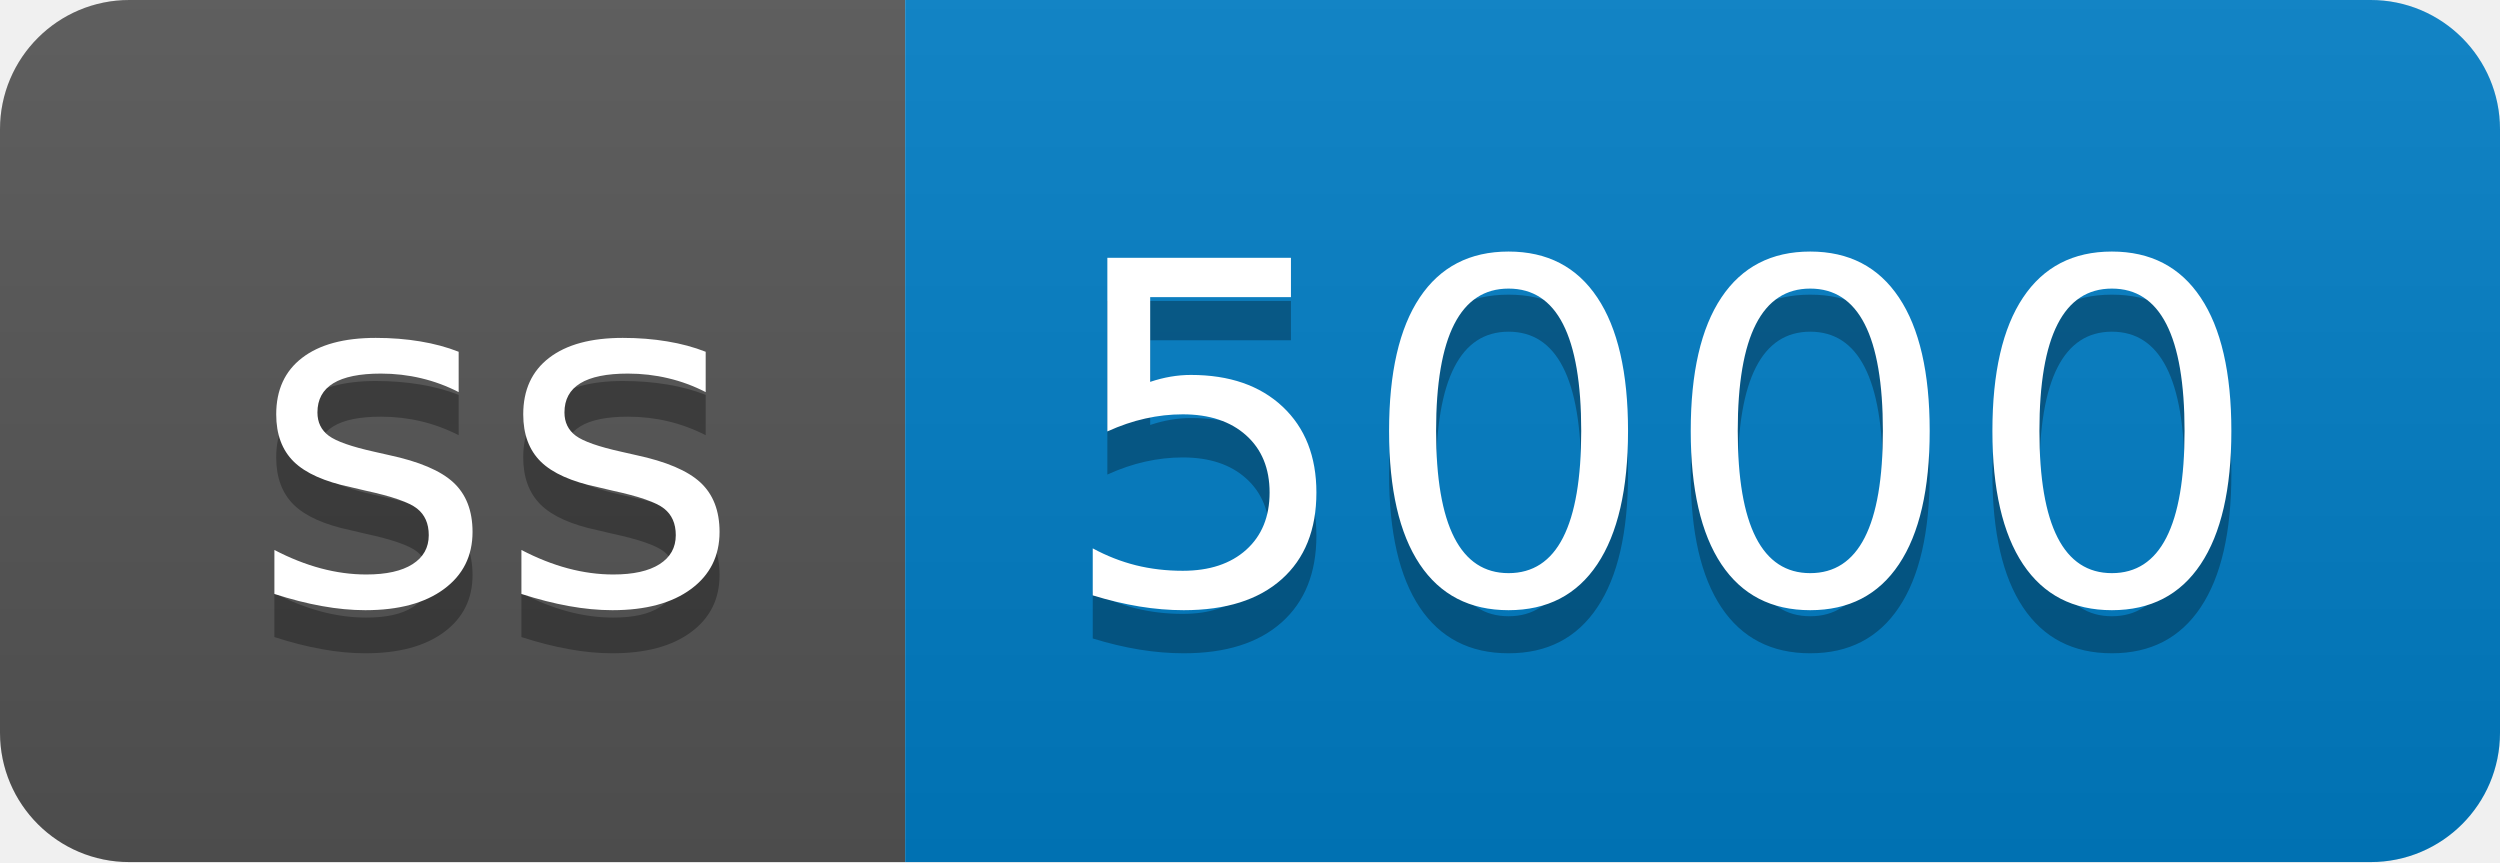
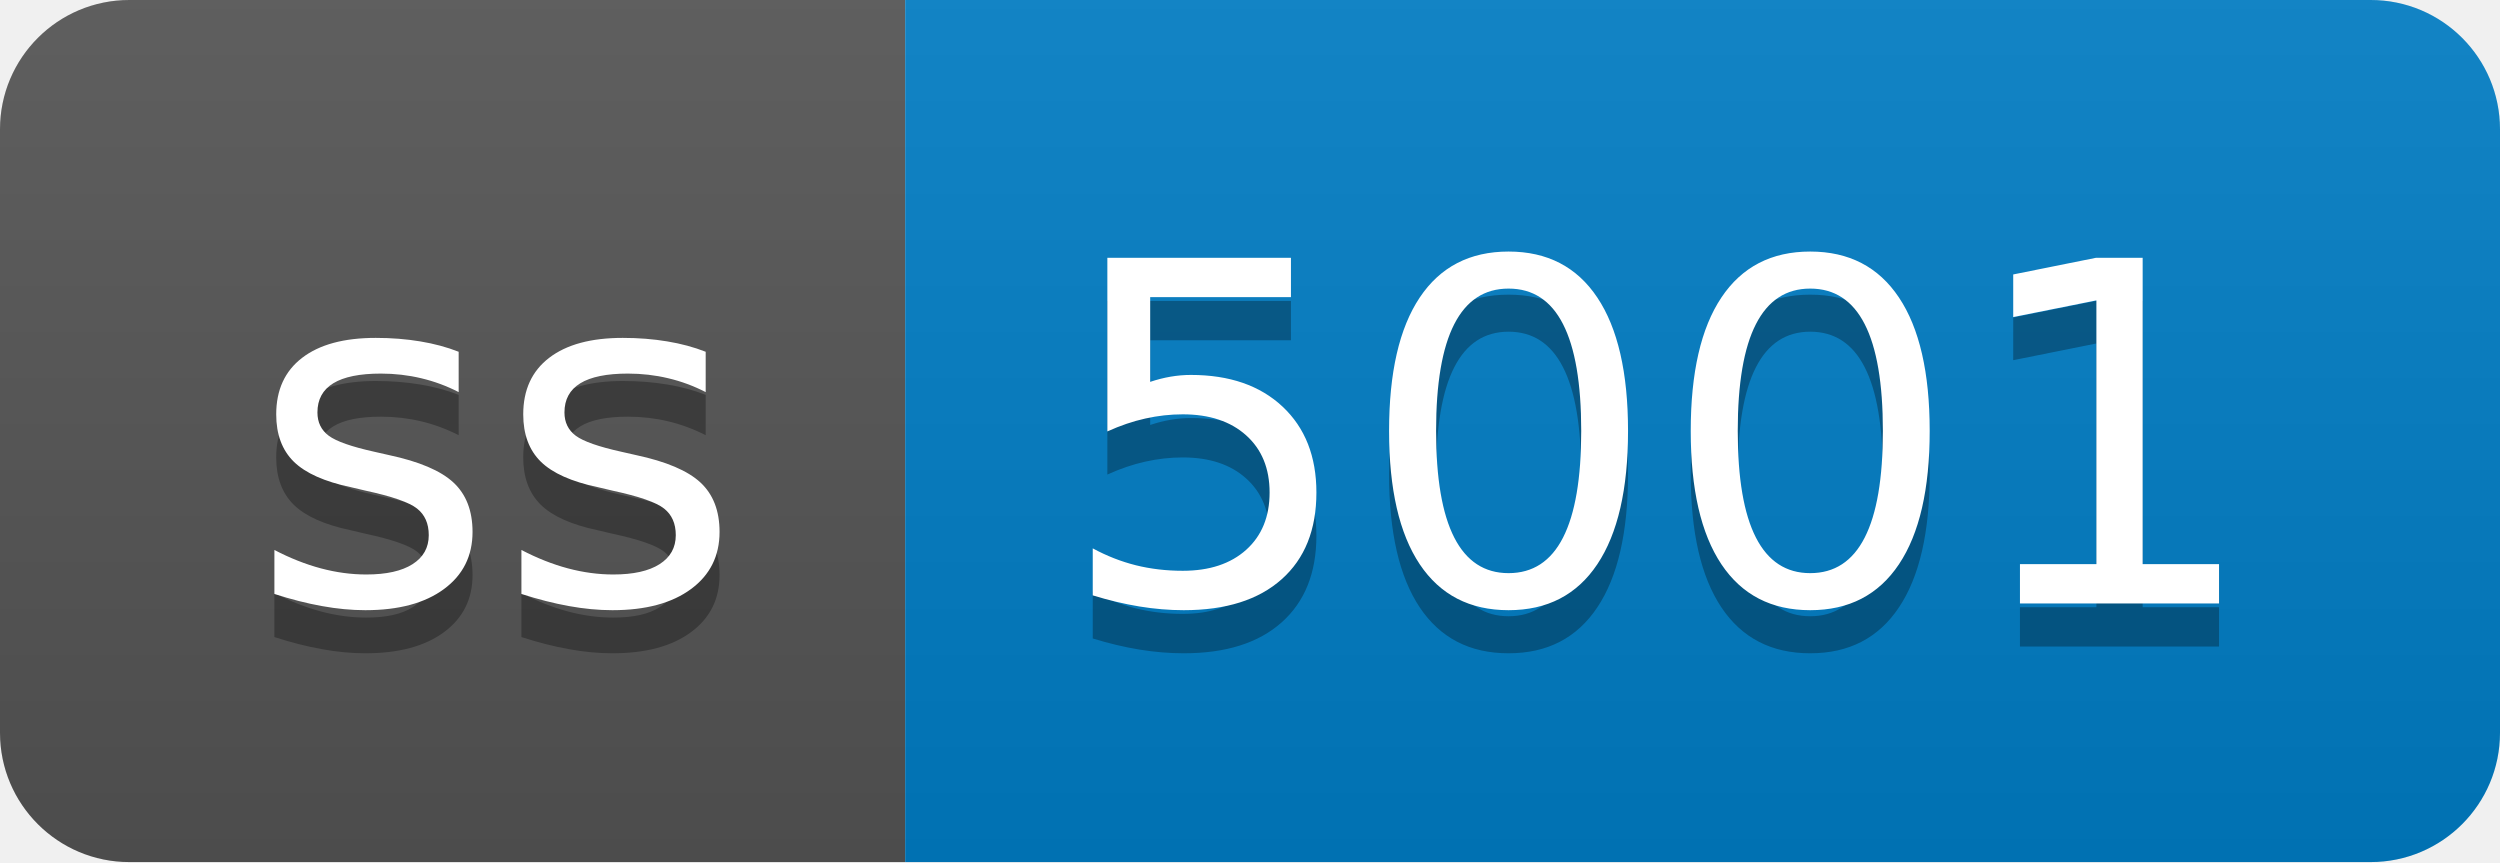
- <svg xmlns="http://www.w3.org/2000/svg" width="58" height="20" role="img" aria-label="ss: 5000">
+ <svg xmlns="http://www.w3.org/2000/svg" width="58" height="20" role="img" aria-label="ss: 5001">
  <linearGradient id="s" x2="0" y2="100%">
    <stop offset="0" stop-color="#bbb" stop-opacity=".1" />
    <stop offset="1" stop-opacity=".1" />
  </linearGradient>
  <clipPath id="r">
    <rect width="58" height="20" rx="3" fill="#fff" />
  </clipPath>
  <g clip-path="url(#r)">
    <rect width="21" height="20" fill="#555" />
    <rect x="21" width="37" height="20" fill="#007ec6" />
    <rect width="58" height="20" fill="url(#s)" />
  </g>
  <g fill="#fff" text-anchor="middle" font-family="Verdana,Geneva,DejaVu Sans,sans-serif" text-rendering="geometricPrecision" font-size="110">
    <text aria-hidden="true" x="115" y="150" fill="#010101" fill-opacity=".3" transform="scale(.1)" textLength="110">ss</text>
    <text x="115" y="140" transform="scale(.1)" fill="#fff" textLength="110">ss</text>
-     <text aria-hidden="true" x="385" y="150" fill="#010101" fill-opacity=".3" transform="scale(.1)" textLength="270">5000</text>
-     <text x="385" y="140" transform="scale(.1)" fill="#fff" textLength="270">5000</text>
+     <text aria-hidden="true" x="385" y="150" fill="#010101" fill-opacity=".3" transform="scale(.1)" textLength="270">5001</text>
+     <text x="385" y="140" transform="scale(.1)" fill="#fff" textLength="270">5001</text>
  </g>
</svg>
